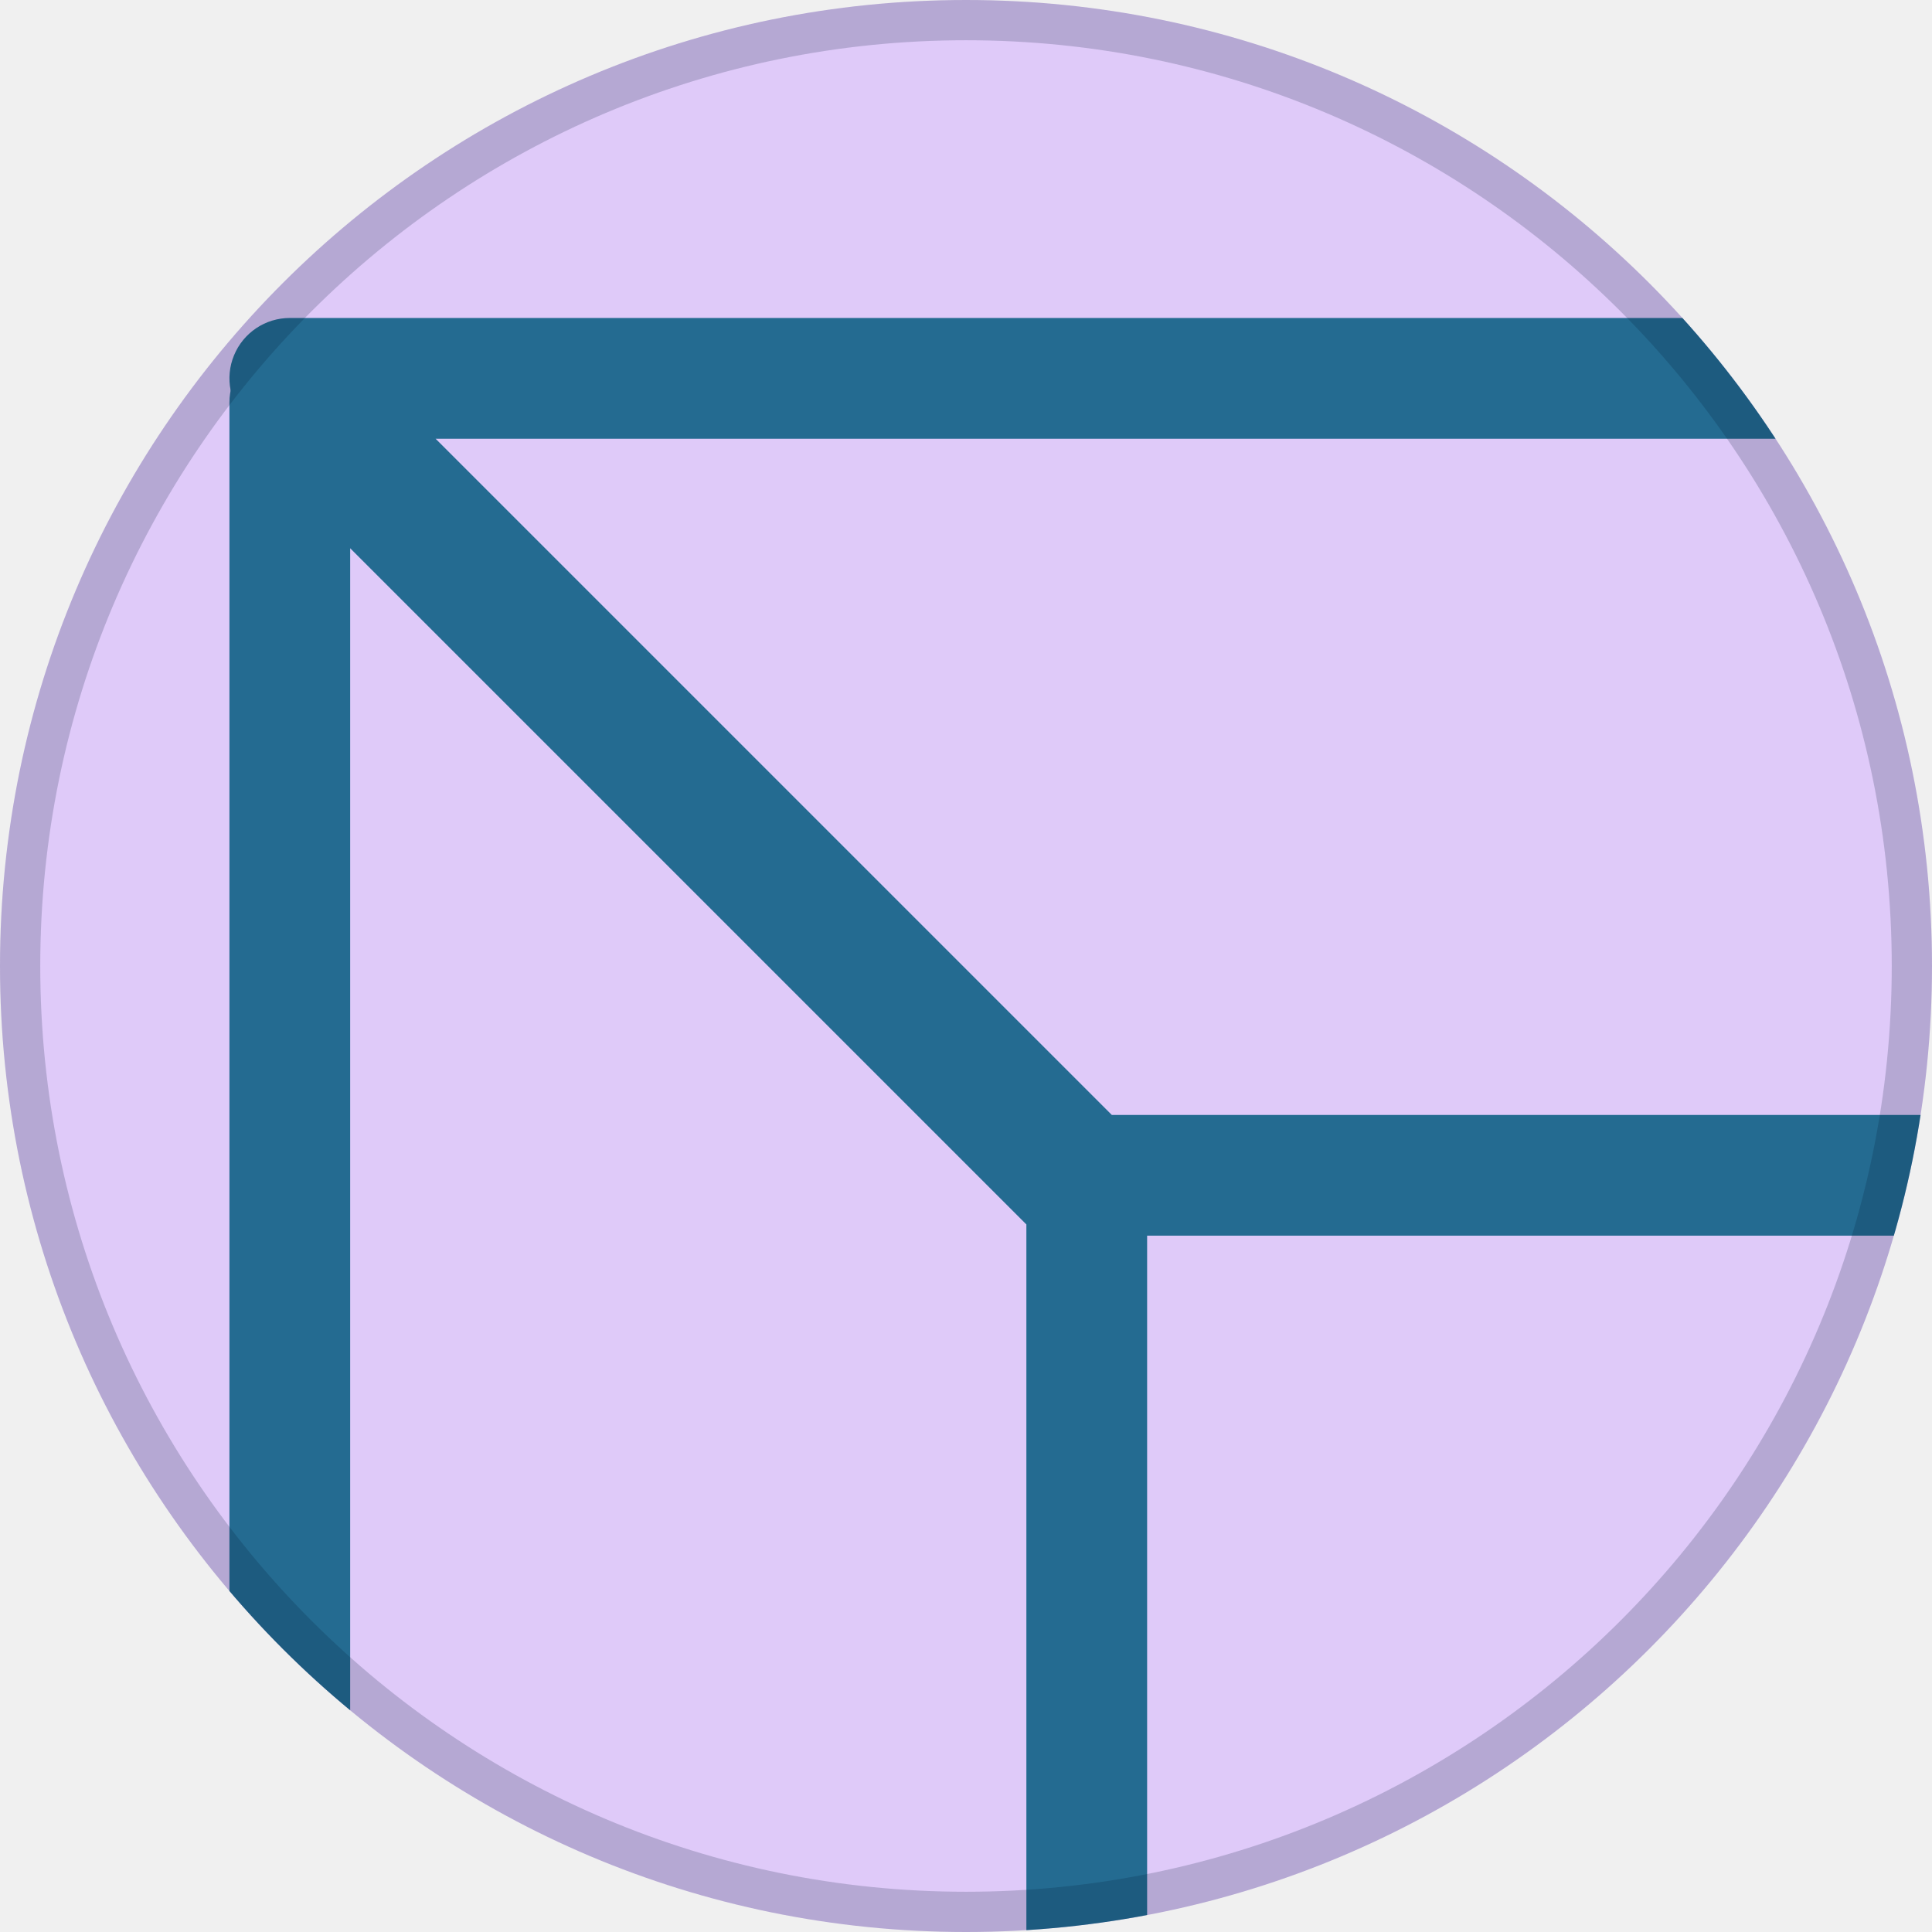
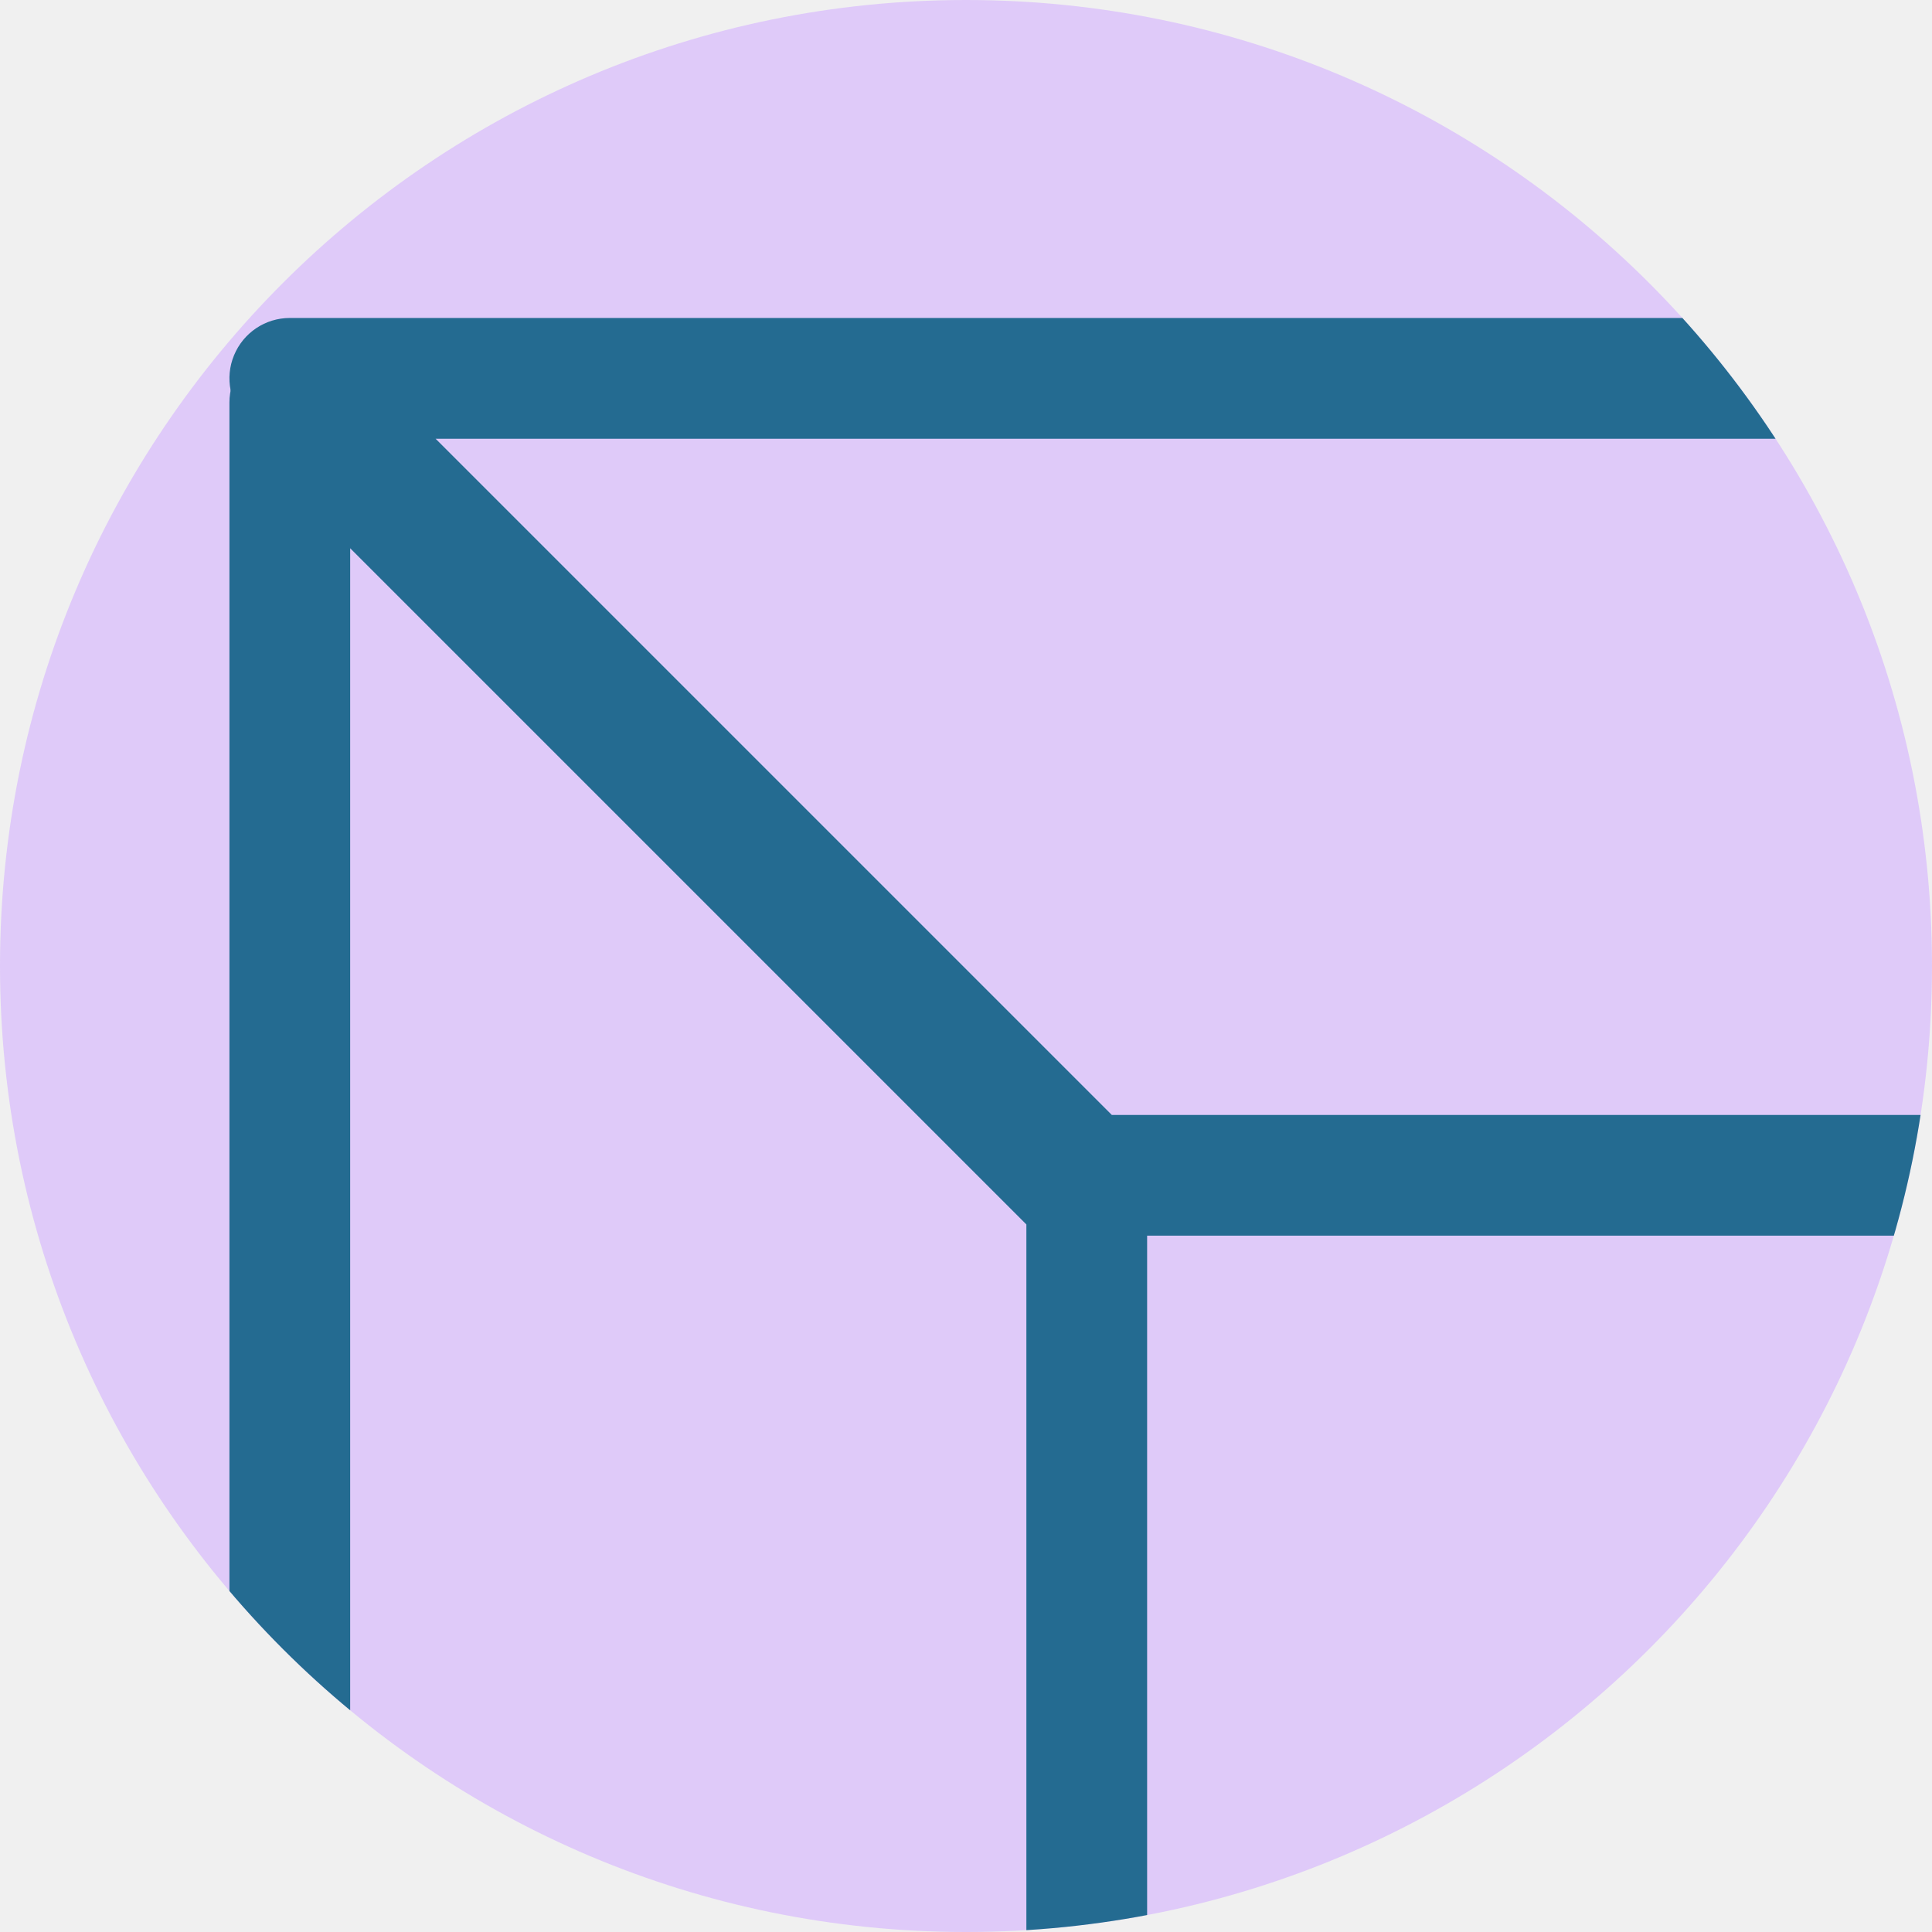
<svg xmlns="http://www.w3.org/2000/svg" width="48" height="48" viewBox="0 0 48 48" fill="none">
  <g clip-path="url(#clip0_5178_18507)">
    <rect width="48" height="48" rx="24" fill="#DFCAF9" />
    <path d="M7.2 7.9C6.594 7.9 6.047 8.265 5.815 8.826C5.582 9.386 5.711 10.032 6.14 10.461L25.94 30.261C26.221 30.542 26.603 30.7 27.001 30.7H67.2C67.807 30.7 68.354 30.335 68.586 29.775C68.818 29.214 68.69 28.569 68.261 28.14L48.461 8.34L48.351 8.24C48.084 8.021 47.748 7.9 47.4 7.9H7.2ZM63.579 27.7H27.622L10.822 10.9H46.779L63.579 27.7Z" fill="#246B91" />
    <path d="M8.261 8.94C7.832 8.511 7.186 8.382 6.626 8.614C6.066 8.847 5.7 9.394 5.7 10V50.2C5.7 50.597 5.858 50.979 6.14 51.26L25.94 71.061C26.369 71.49 27.014 71.618 27.575 71.386C28.135 71.154 28.5 70.607 28.5 70V29.8C28.5 29.403 28.342 29.021 28.061 28.74L8.261 8.94ZM25.5 30.421V66.379L8.7 49.579V13.621L25.5 30.421Z" fill="#246B91" />
  </g>
-   <rect x="0.5" y="0.5" width="47" height="47" rx="23.5" stroke="#001630" stroke-opacity="0.188" />
  <defs>
    <clipPath id="clip0_5178_18507">
      <rect width="48" height="48" rx="24" fill="white" />
    </clipPath>
  </defs>
</svg>
